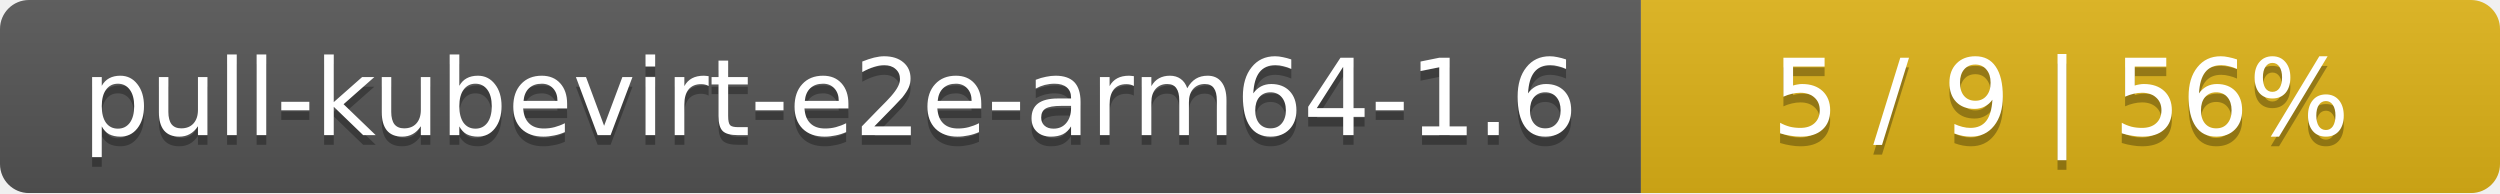
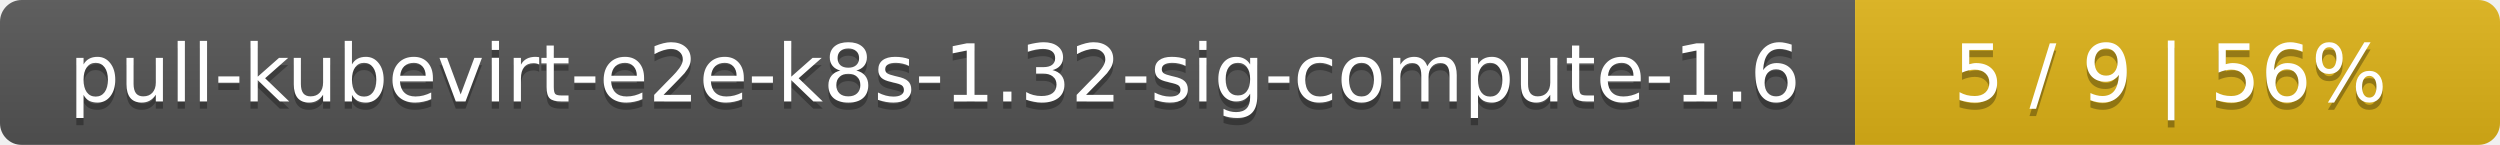
- <svg xmlns="http://www.w3.org/2000/svg" width="259" height="20">
+ <svg xmlns="http://www.w3.org/2000/svg" width="345" height="20">
  <linearGradient id="smooth" x2="0" y2="100%">
    <stop offset="0" stop-color="#bbb" stop-opacity=".1" />
    <stop offset="1" stop-opacity=".1" />
  </linearGradient>
  <mask id="round">
-     <rect width="259" height="20" rx="3" fill="#fff" />
+     <rect width="345" height="20" rx="3" fill="#fff" />
  </mask>
  <g mask="url(#round)">
-     <rect width="170" height="20" fill="#555" />
-     <rect x="170" width="89" height="20" fill="#dfb317" />
-     <rect width="259" height="20" fill="url(#smooth)" />
+     <rect width="256" height="20" fill="#555" />
+     <rect x="256" width="89" height="20" fill="#dfb317" />
+     <rect width="345" height="20" fill="url(#smooth)" />
  </g>
  <g fill="#fff" text-anchor="middle" font-family="DejaVu Sans,Verdana,Geneva,sans-serif" font-size="11">
-     <text x="86" y="15" fill="#010101" fill-opacity=".3">pull-kubevirt-e2e-arm64-1.6</text>
-     <text x="86" y="14">pull-kubevirt-e2e-arm64-1.6</text>
-     <text x="213.5" y="15" fill="#010101" fill-opacity=".3">5 / 9    |    56%</text>
-     <text x="213.5" y="14">5 / 9    |    56%</text>
+     <text x="129" y="15" fill="#010101" fill-opacity=".3">pull-kubevirt-e2e-k8s-1.32-sig-compute-1.6</text>
+     <text x="129" y="14">pull-kubevirt-e2e-k8s-1.32-sig-compute-1.6</text>
+     <text x="299.5" y="15" fill="#010101" fill-opacity=".3">5 / 9    |    56%</text>
+     <text x="299.5" y="14">5 / 9    |    56%</text>
  </g>
</svg>
